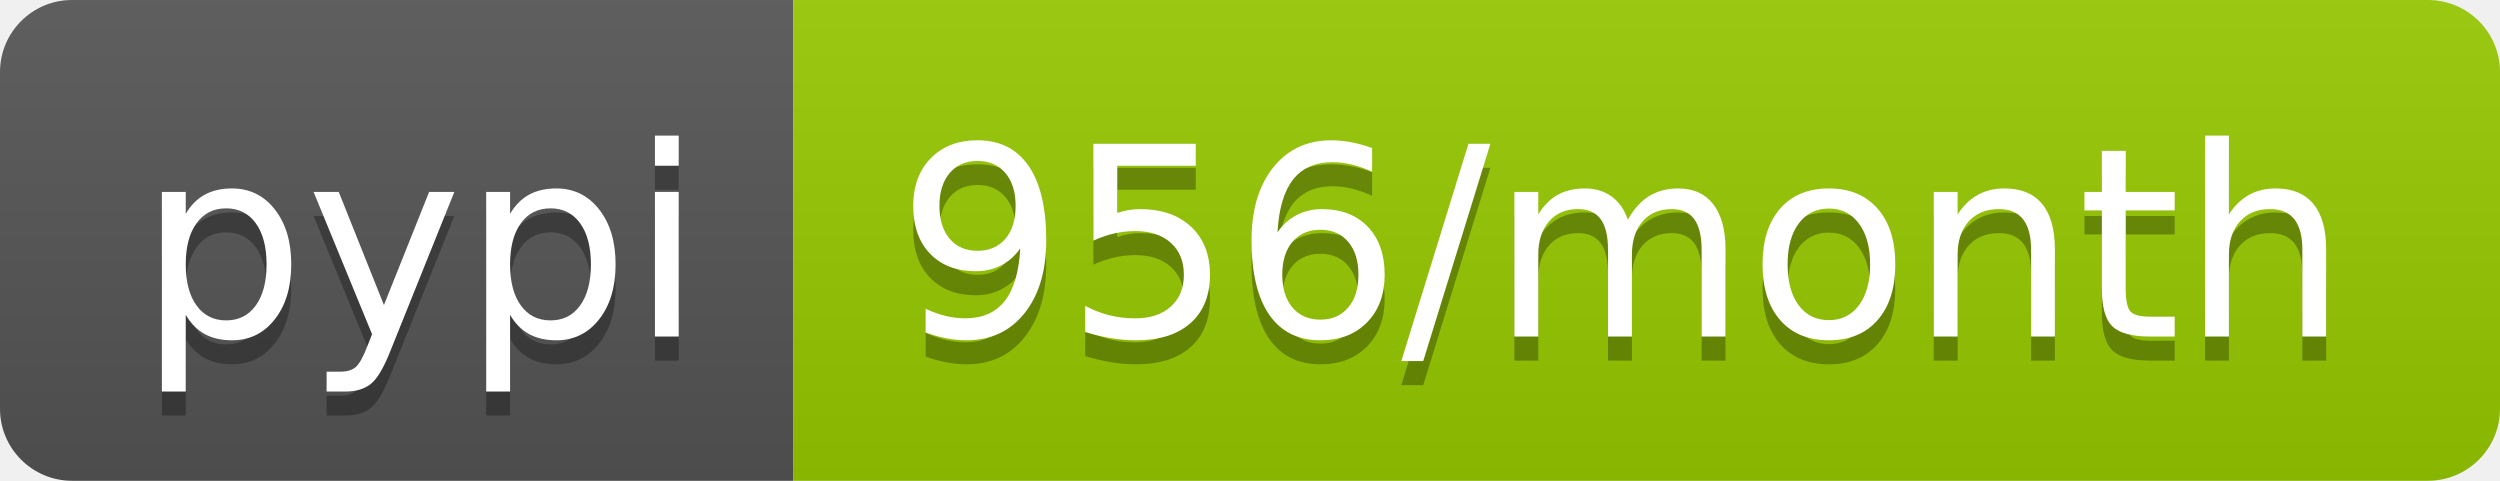
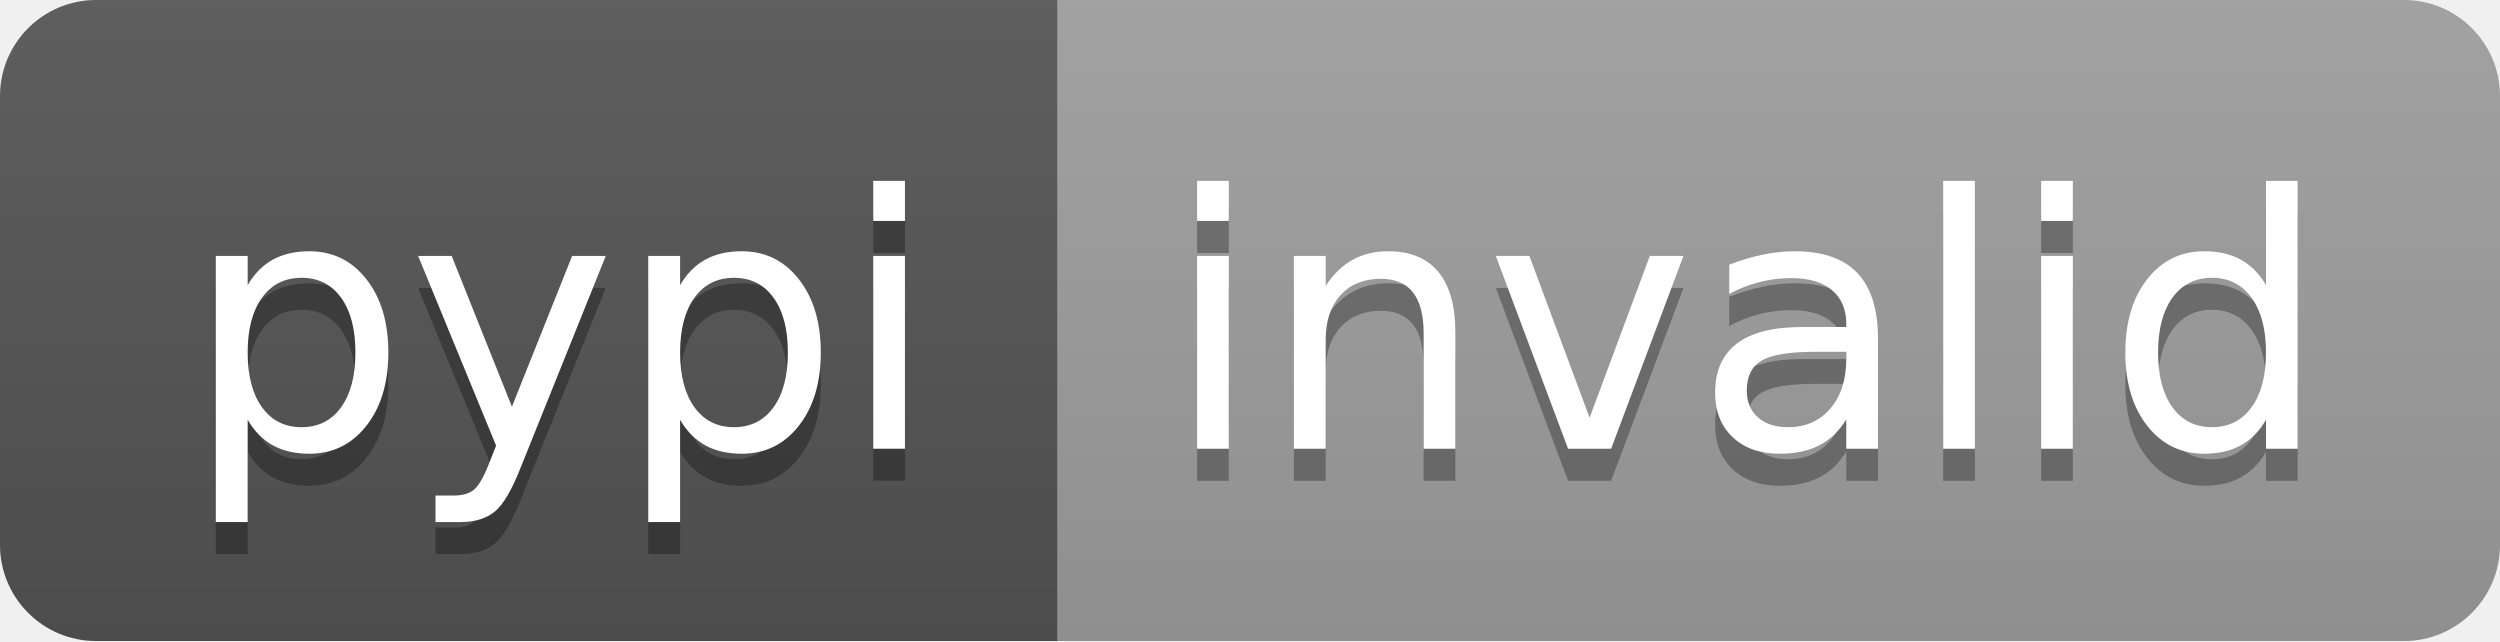
- <svg xmlns="http://www.w3.org/2000/svg" width="104" height="20" role="img" aria-label="pypi: 956/month">
+ <svg xmlns="http://www.w3.org/2000/svg" width="78" height="20" role="img" aria-label="pypi: invalid">
  <linearGradient id="s" x2="0" y2="100%">
    <stop offset="0" stop-color="#bbb" stop-opacity=".1" />
    <stop offset="1" stop-opacity=".1" />
  </linearGradient>
  <clipPath id="r">
-     <rect width="104" height="20" rx="3" fill="#fff" />
+     <rect width="78" height="20" rx="3" fill="#fff" />
  </clipPath>
  <g clip-path="url(#r)">
    <rect width="33" height="20" fill="#555" />
-     <rect x="33" width="71" height="20" fill="#97ca00" />
-     <rect width="104" height="20" fill="url(#s)" />
+     <rect x="33" width="45" height="20" fill="#9f9f9f" />
+     <rect width="78" height="20" fill="url(#s)" />
  </g>
  <g fill="#fff" text-anchor="middle" font-family="Verdana,Geneva,DejaVu Sans,sans-serif" text-rendering="geometricPrecision" font-size="110">
    <text aria-hidden="true" x="175" y="150" fill="#010101" fill-opacity=".3" transform="scale(.1)" textLength="230">pypi</text>
    <text x="175" y="140" transform="scale(.1)" fill="#fff" textLength="230">pypi</text>
-     <text aria-hidden="true" x="675" y="150" fill="#010101" fill-opacity=".3" transform="scale(.1)" textLength="610">956/month</text>
-     <text x="675" y="140" transform="scale(.1)" fill="#fff" textLength="610">956/month</text>
+     <text aria-hidden="true" x="545" y="150" fill="#010101" fill-opacity=".3" transform="scale(.1)" textLength="350">invalid</text>
+     <text x="545" y="140" transform="scale(.1)" fill="#fff" textLength="350">invalid</text>
  </g>
</svg>
